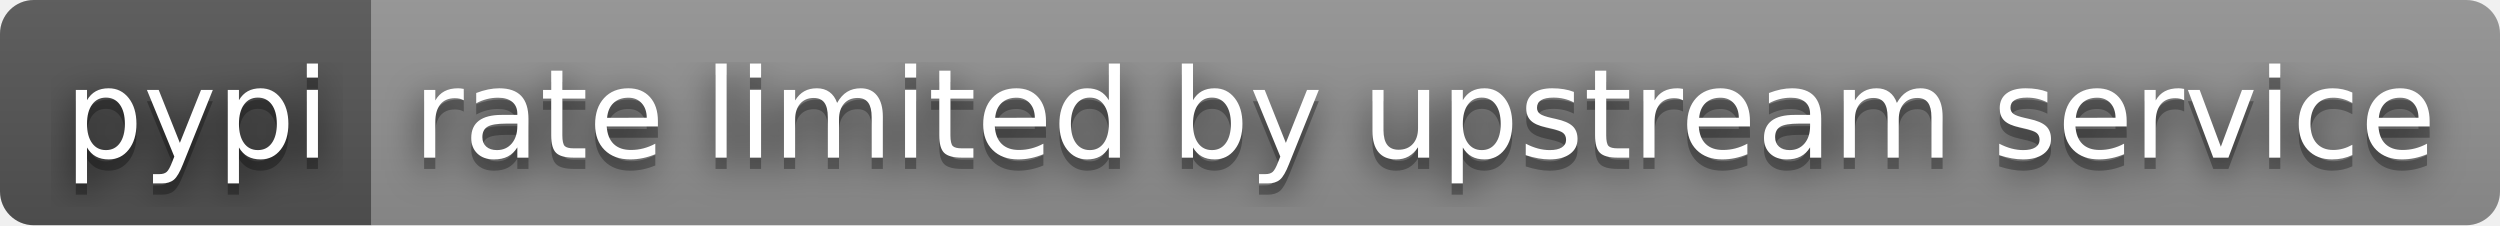
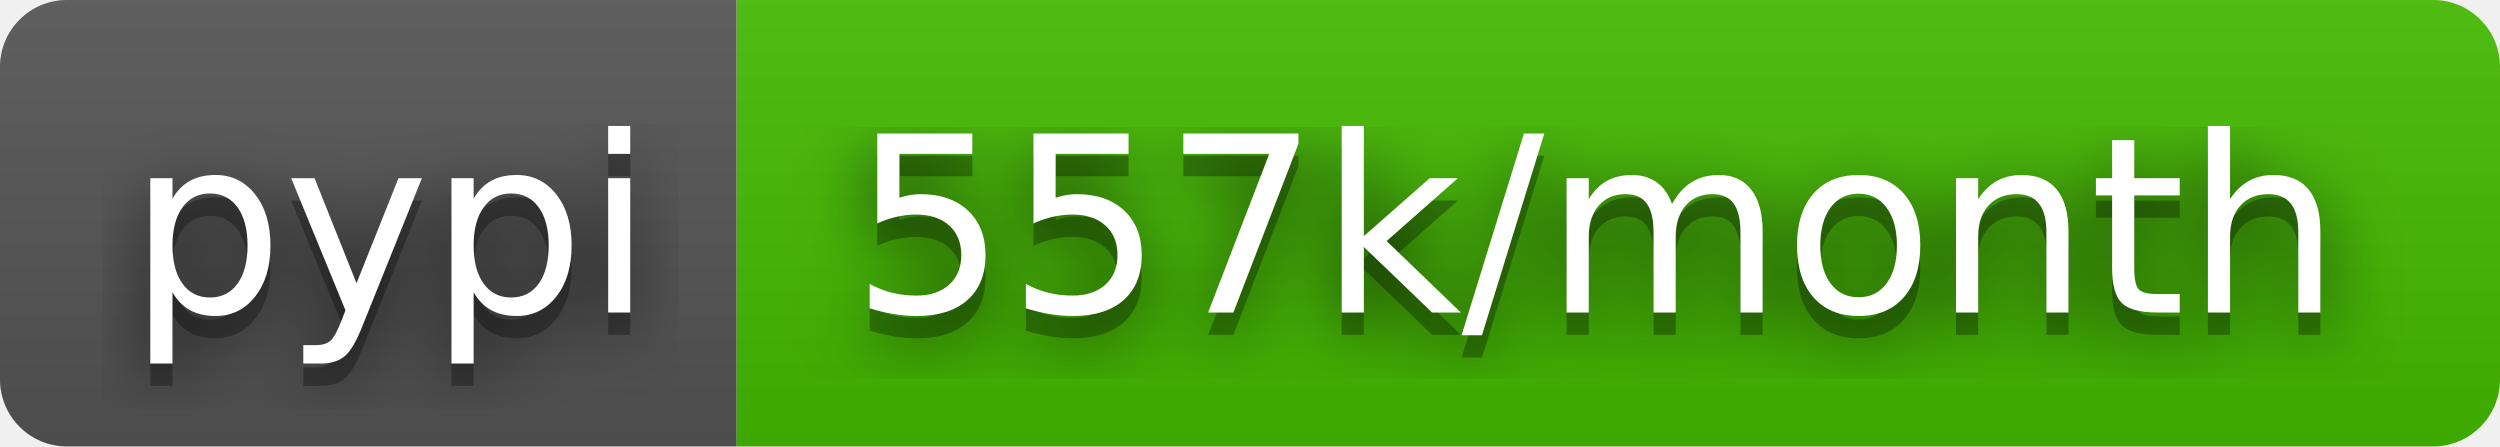
- <svg xmlns="http://www.w3.org/2000/svg" width="222" height="20" role="img" aria-label="pypi: rate limited by upstream service">
+ <svg xmlns="http://www.w3.org/2000/svg" width="112" height="20" role="img" aria-label="pypi: 557k/month">
  <filter id="blur">
    <feGaussianBlur stdDeviation="16" />
  </filter>
  <linearGradient id="s" x2="0" y2="100%">
    <stop offset="0" stop-color="#bbb" stop-opacity=".1" />
    <stop offset="1" stop-opacity=".1" />
  </linearGradient>
  <clipPath id="r">
-     <rect width="222" height="20" rx="3" />
+     <rect width="112" height="20" rx="3" />
  </clipPath>
  <g clip-path="url(#r)">
    <rect width="33" height="20" fill="#555" />
-     <rect x="33" width="189" height="20" fill="#939393" />
-     <rect width="222" height="20" fill="url(#s)" />
+     <rect x="33" width="79" height="20" fill="#4b0" />
+     <rect width="112" height="20" fill="url(#s)" />
  </g>
  <g fill="#fff" text-anchor="middle" font-family="Verdana,Geneva,DejaVu Sans,sans-serif" text-rendering="geometricPrecision" font-size="110">
    <g transform="scale(.1)">
      <g aria-hidden="true" fill="#010101">
        <text x="175" y="150" fill-opacity=".8" filter="url(#blur)" textLength="230">pypi</text>
        <text x="175" y="150" fill-opacity=".3" textLength="230">pypi</text>
      </g>
      <text x="175" y="140" textLength="230">pypi</text>
    </g>
    <g transform="scale(.1)">
      <g aria-hidden="true" fill="#010101">
-         <text x="1265" y="150" fill-opacity=".8" filter="url(#blur)" textLength="1790">rate limited by upstream service</text>
-         <text x="1265" y="150" fill-opacity=".3" textLength="1790">rate limited by upstream service</text>
+         <text x="715" y="150" fill-opacity=".8" filter="url(#blur)" textLength="690">557k/month</text>
+         <text x="715" y="150" fill-opacity=".3" textLength="690">557k/month</text>
      </g>
-       <text x="1265" y="140" textLength="1790">rate limited by upstream service</text>
+       <text x="715" y="140" textLength="690">557k/month</text>
    </g>
  </g>
</svg>
